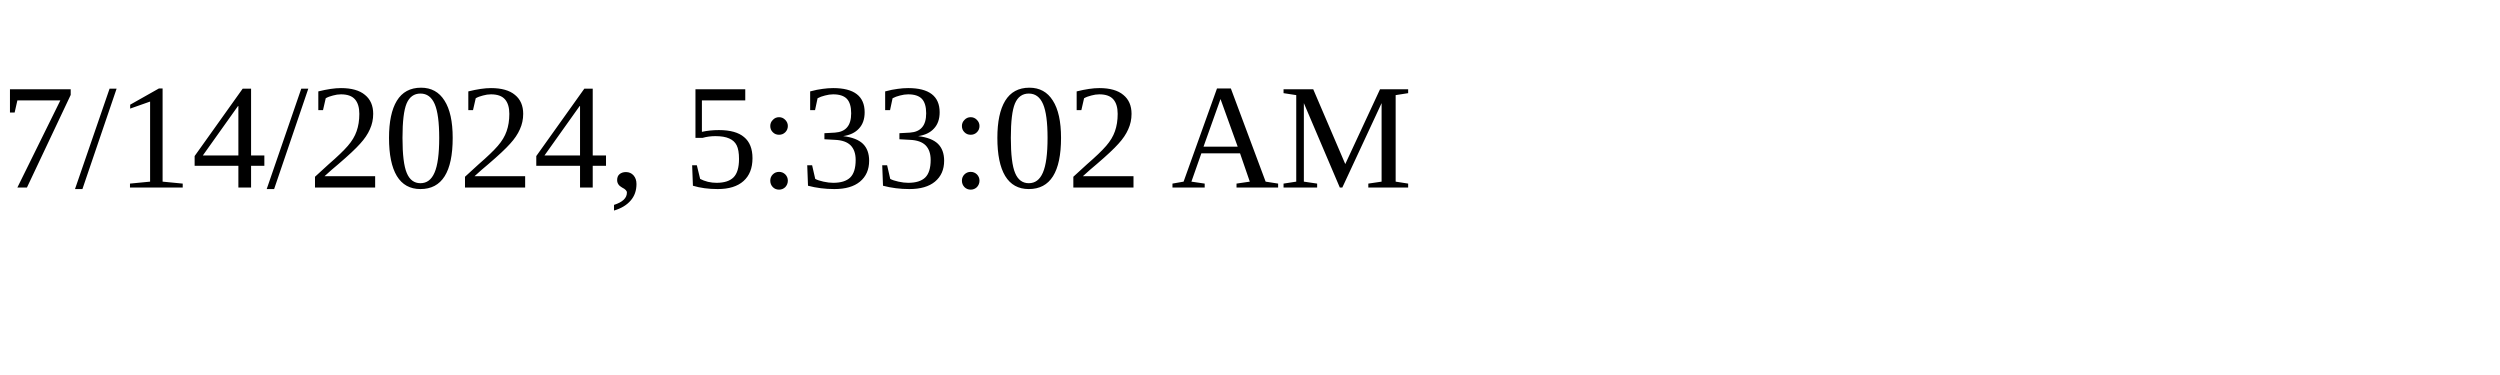
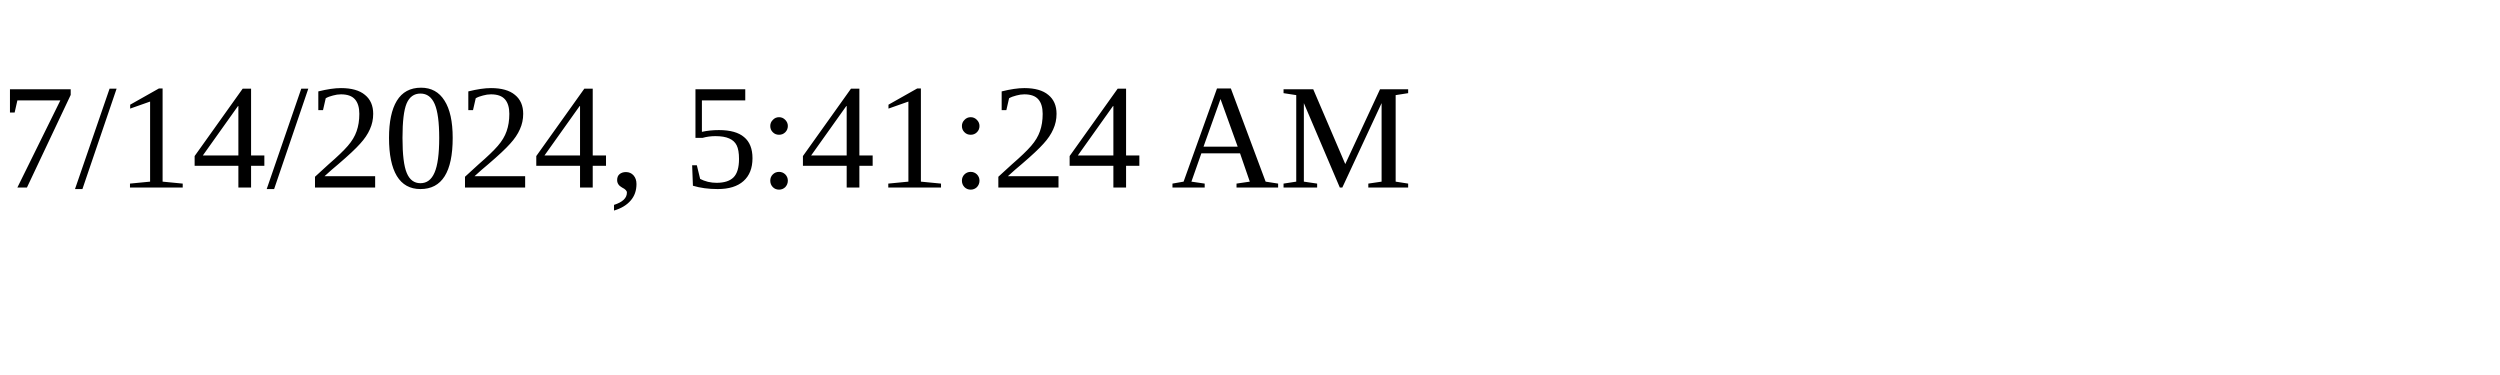
<svg xmlns="http://www.w3.org/2000/svg" height="30" width="200">
-   <text x="0" y="15">7/14/2024, 5:33:02 AM</text>
+   <text x="0" y="15">7/14/2024, 5:41:24 AM</text>
</svg>
